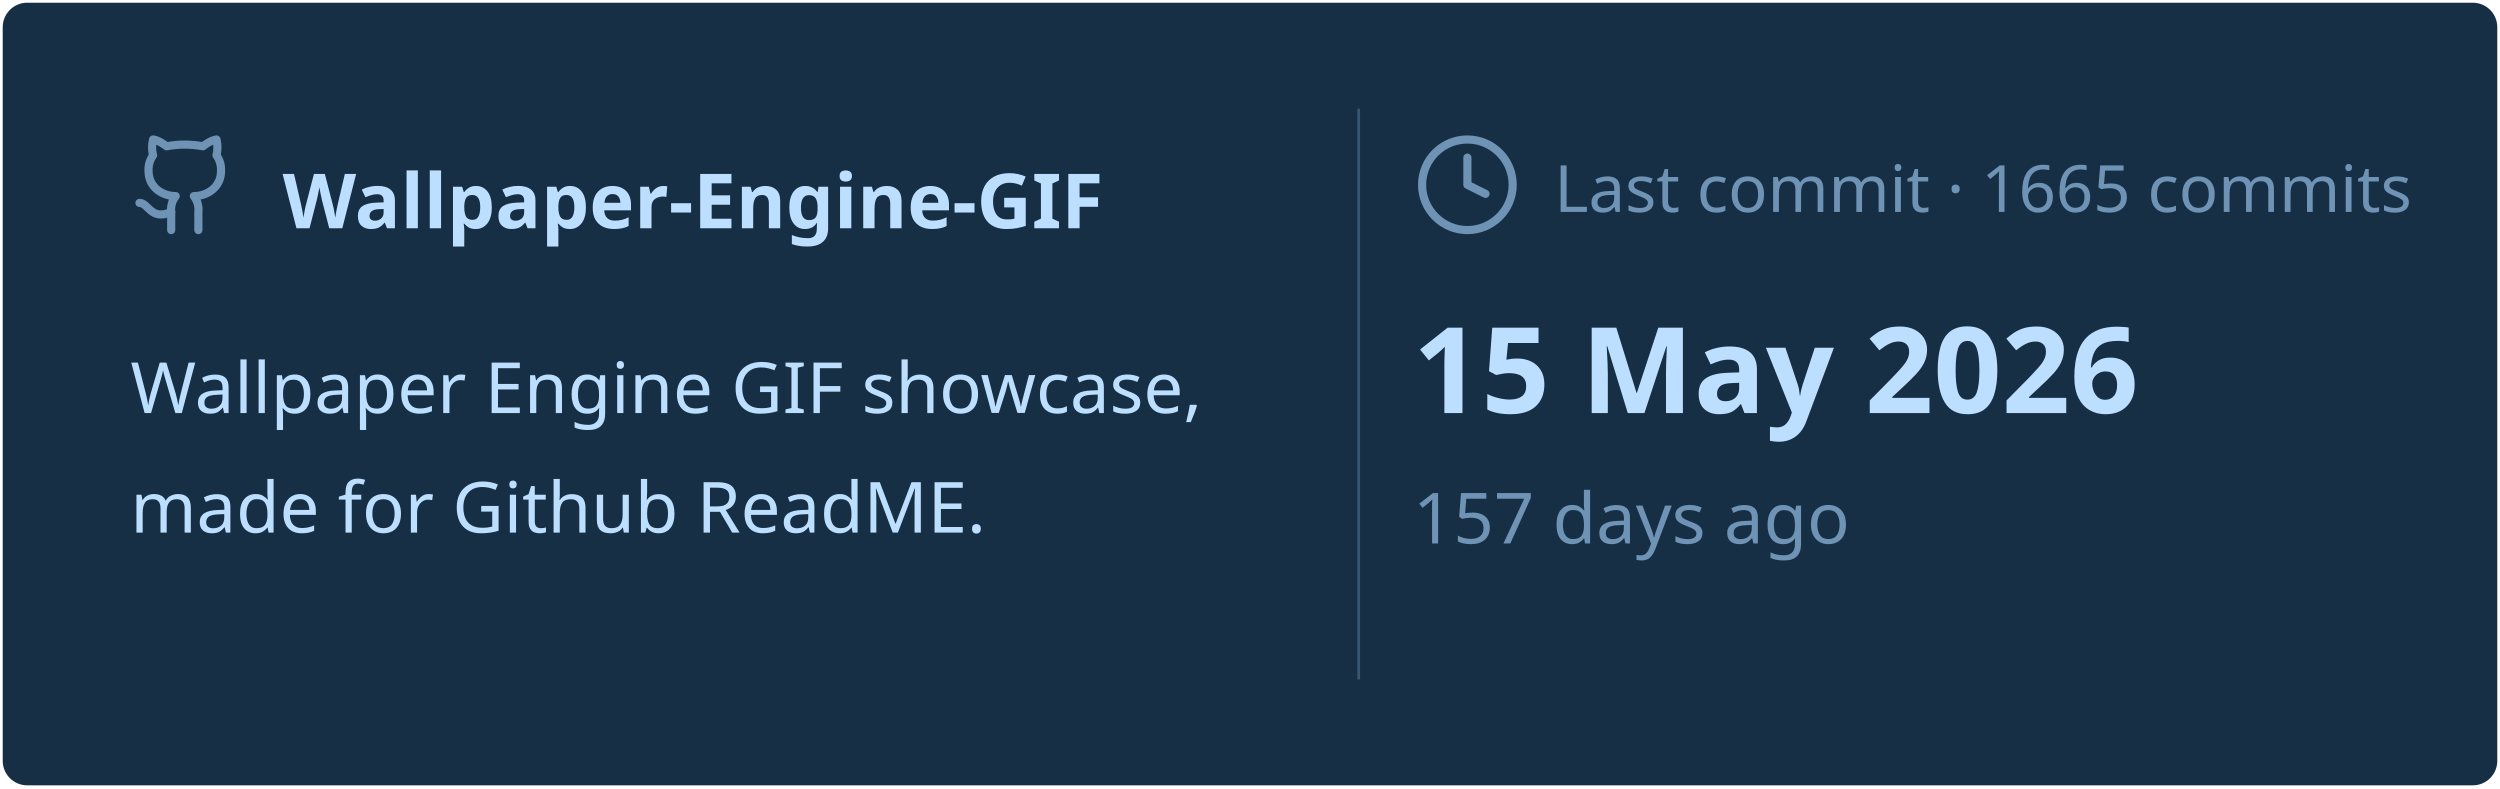
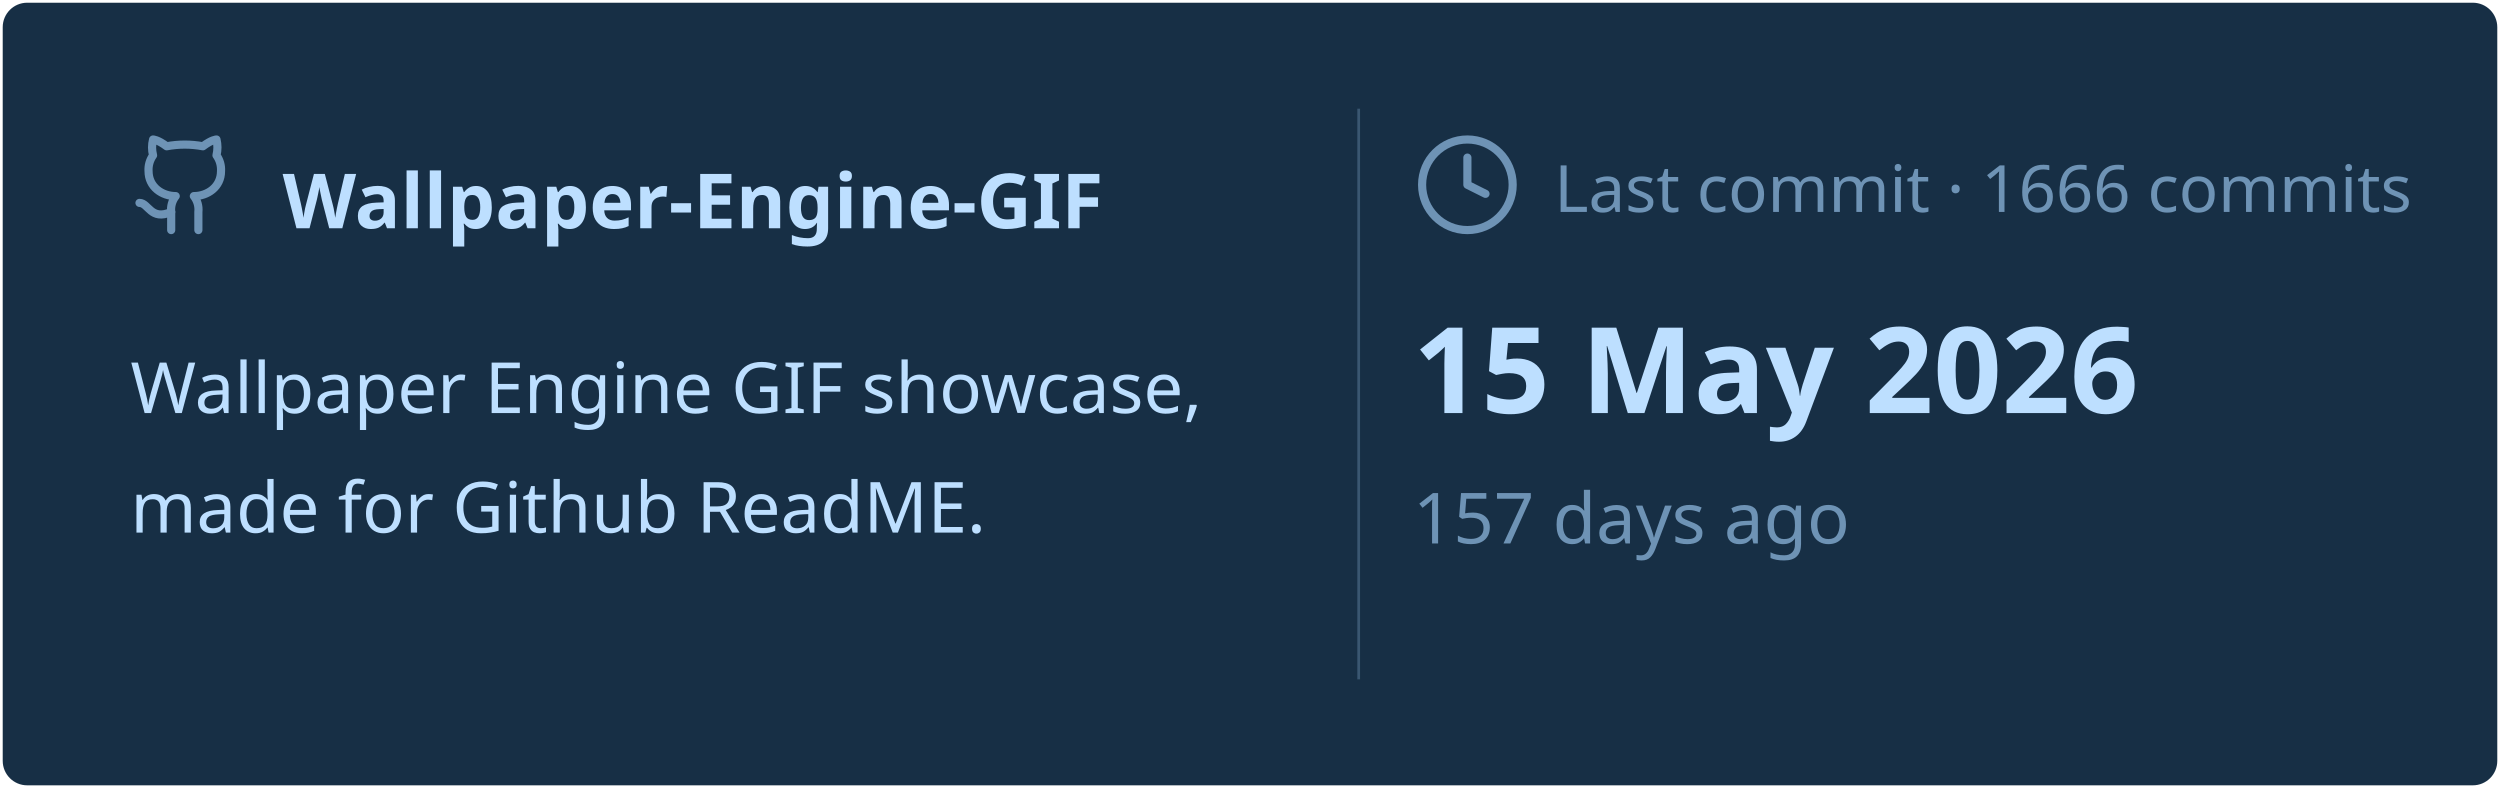
<svg xmlns="http://www.w3.org/2000/svg" viewBox="0 0 460 145" width="460px" height="145px">
  <rect stroke="#000000" stroke-opacity="0" fill="#172F45" rx="4.5" x="0.5" y="0.5" width="459" height="144" />
  <g transform="translate(24, 42)">
    <svg x="0" y="-18" width="20" height="20" viewBox="0 0 24 24" fill="none" stroke="#6E93B5" stroke-width="1.8" stroke-linecap="round" stroke-linejoin="round">
      <path d="M15 22v-4a4.8 4.8 0 0 0-1-3.5c3 0 6-2 6-5.5.08-1.25-.27-2.48-1-3.5.28-1.15.28-2.35 0-3.5 0 0-1 0-3 1.5-2.64-.5-5.36-.5-8 0C6 2 5 2 5 2c-.3 1.15-.3 2.35 0 3.5A5.403 5.403 0 0 0 4 9c0 3.5 3 5.5 6 5.5-.39.49-.68 1.05-.85 1.65-.17.6-.22 1.23-.15 1.85v4" />
      <path d="M9 18c-4.51 2-5-2-7-2" />
    </svg>
    <text x="28" y="0" font-family="&quot;Segoe UI&quot;, Ubuntu, sans-serif" font-size="14" font-weight="700" fill="#BDDFFF">Wallpaper-Engine-GIF</text>
  </g>
  <text x="24" y="76" font-family="&quot;Segoe UI&quot;, Ubuntu, sans-serif" font-size="13" font-weight="400" fill="#BDDFFF">Wallpaper Engine GIF showcase,</text>
  <text x="24" y="98" font-family="&quot;Segoe UI&quot;, Ubuntu, sans-serif" font-size="13" font-weight="400" fill="#BDDFFF">made for Github ReadME.</text>
  <line x1="250" y1="20" x2="250" y2="125" stroke="#6E93B5" stroke-width="0.5" stroke-opacity="0.4" />
  <svg x="260" y="24" width="20" height="20" viewBox="0 0 24 24" fill="none" stroke="#6E93B5" stroke-width="1.8" stroke-linecap="round" stroke-linejoin="round">
    <circle cx="12" cy="12" r="10" />
    <polyline points="12 6 12 12 16 14" />
  </svg>
-   <text x="286" y="39" font-family="&quot;Segoe UI&quot;, Ubuntu, sans-serif" font-size="12" font-weight="400" fill="#6E93B5">Last commit · 1665 commits</text>
+   <text x="286" y="39" font-family="&quot;Segoe UI&quot;, Ubuntu, sans-serif" font-size="12" font-weight="400" fill="#6E93B5">Last commit · 1666 commits</text>
  <text x="260" y="76" font-family="&quot;Segoe UI&quot;, Ubuntu, sans-serif" font-size="22" font-weight="700" fill="#BDDFFF">15 May 2026</text>
  <text x="260" y="100" font-family="&quot;Segoe UI&quot;, Ubuntu, sans-serif" font-size="13" font-weight="400" fill="#6E93B5">157 days ago</text>
</svg>
